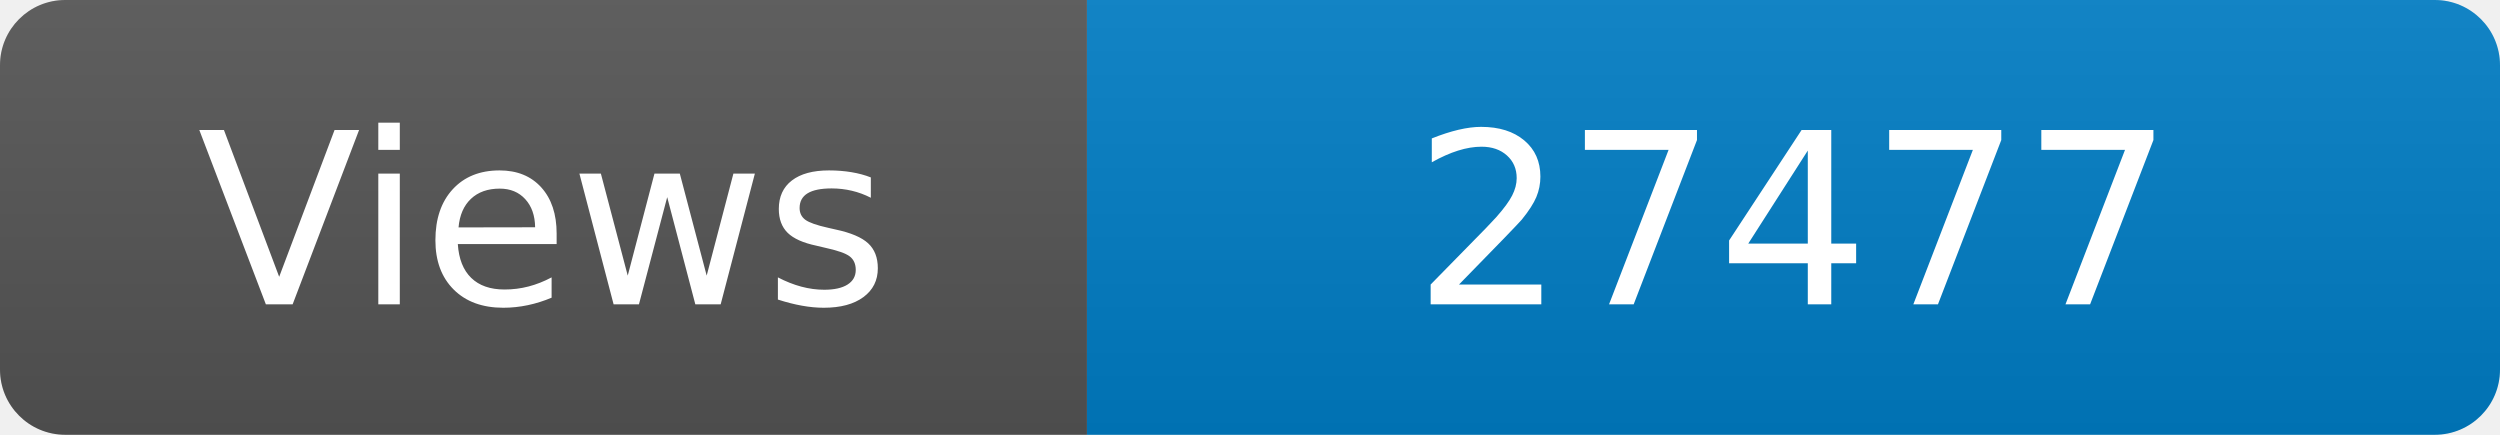
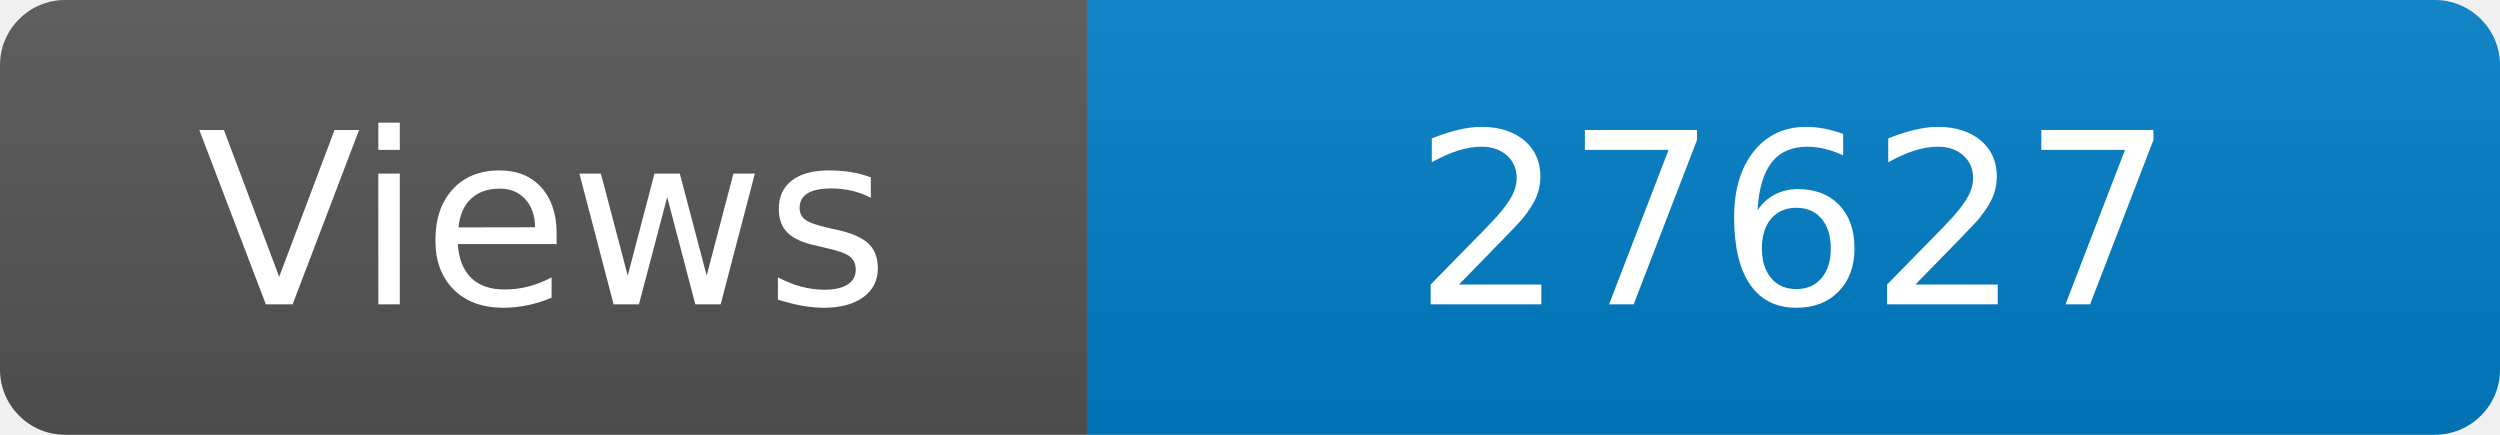
<svg xmlns="http://www.w3.org/2000/svg" width="115" height="20" role="img" aria-label="Maintained?: yes">
  <linearGradient id="s" x2="0" y2="100%">
    <stop offset="0" stop-color="#bbb" stop-opacity=".1" />
    <stop offset="1" stop-opacity=".1" />
  </linearGradient>
  <clipPath id="r">
    <rect width="115" height="20" rx="3" fill="#fff" />
  </clipPath>
  <g clip-path="url(#r)">
    <rect width="50" height="20" fill="#555" />
    <rect x="50" width="160" height="20" fill="#007ec6" />
    <rect width="115" height="20" fill="url(#s)" />
  </g>
  <g fill="#fff" text-anchor="middle" font-family="Verdana,Geneva,DejaVu Sans,sans-serif" font-size="110">
    <text x="250" y="140" transform="scale(.1)" fill="#fff">Views</text>
-     <text x="825" y="140" transform="scale(.1)" fill="#fff">27477</text>
+     <text x="825" y="140" transform="scale(.1)" fill="#fff">27627</text>
  </g>
</svg>
